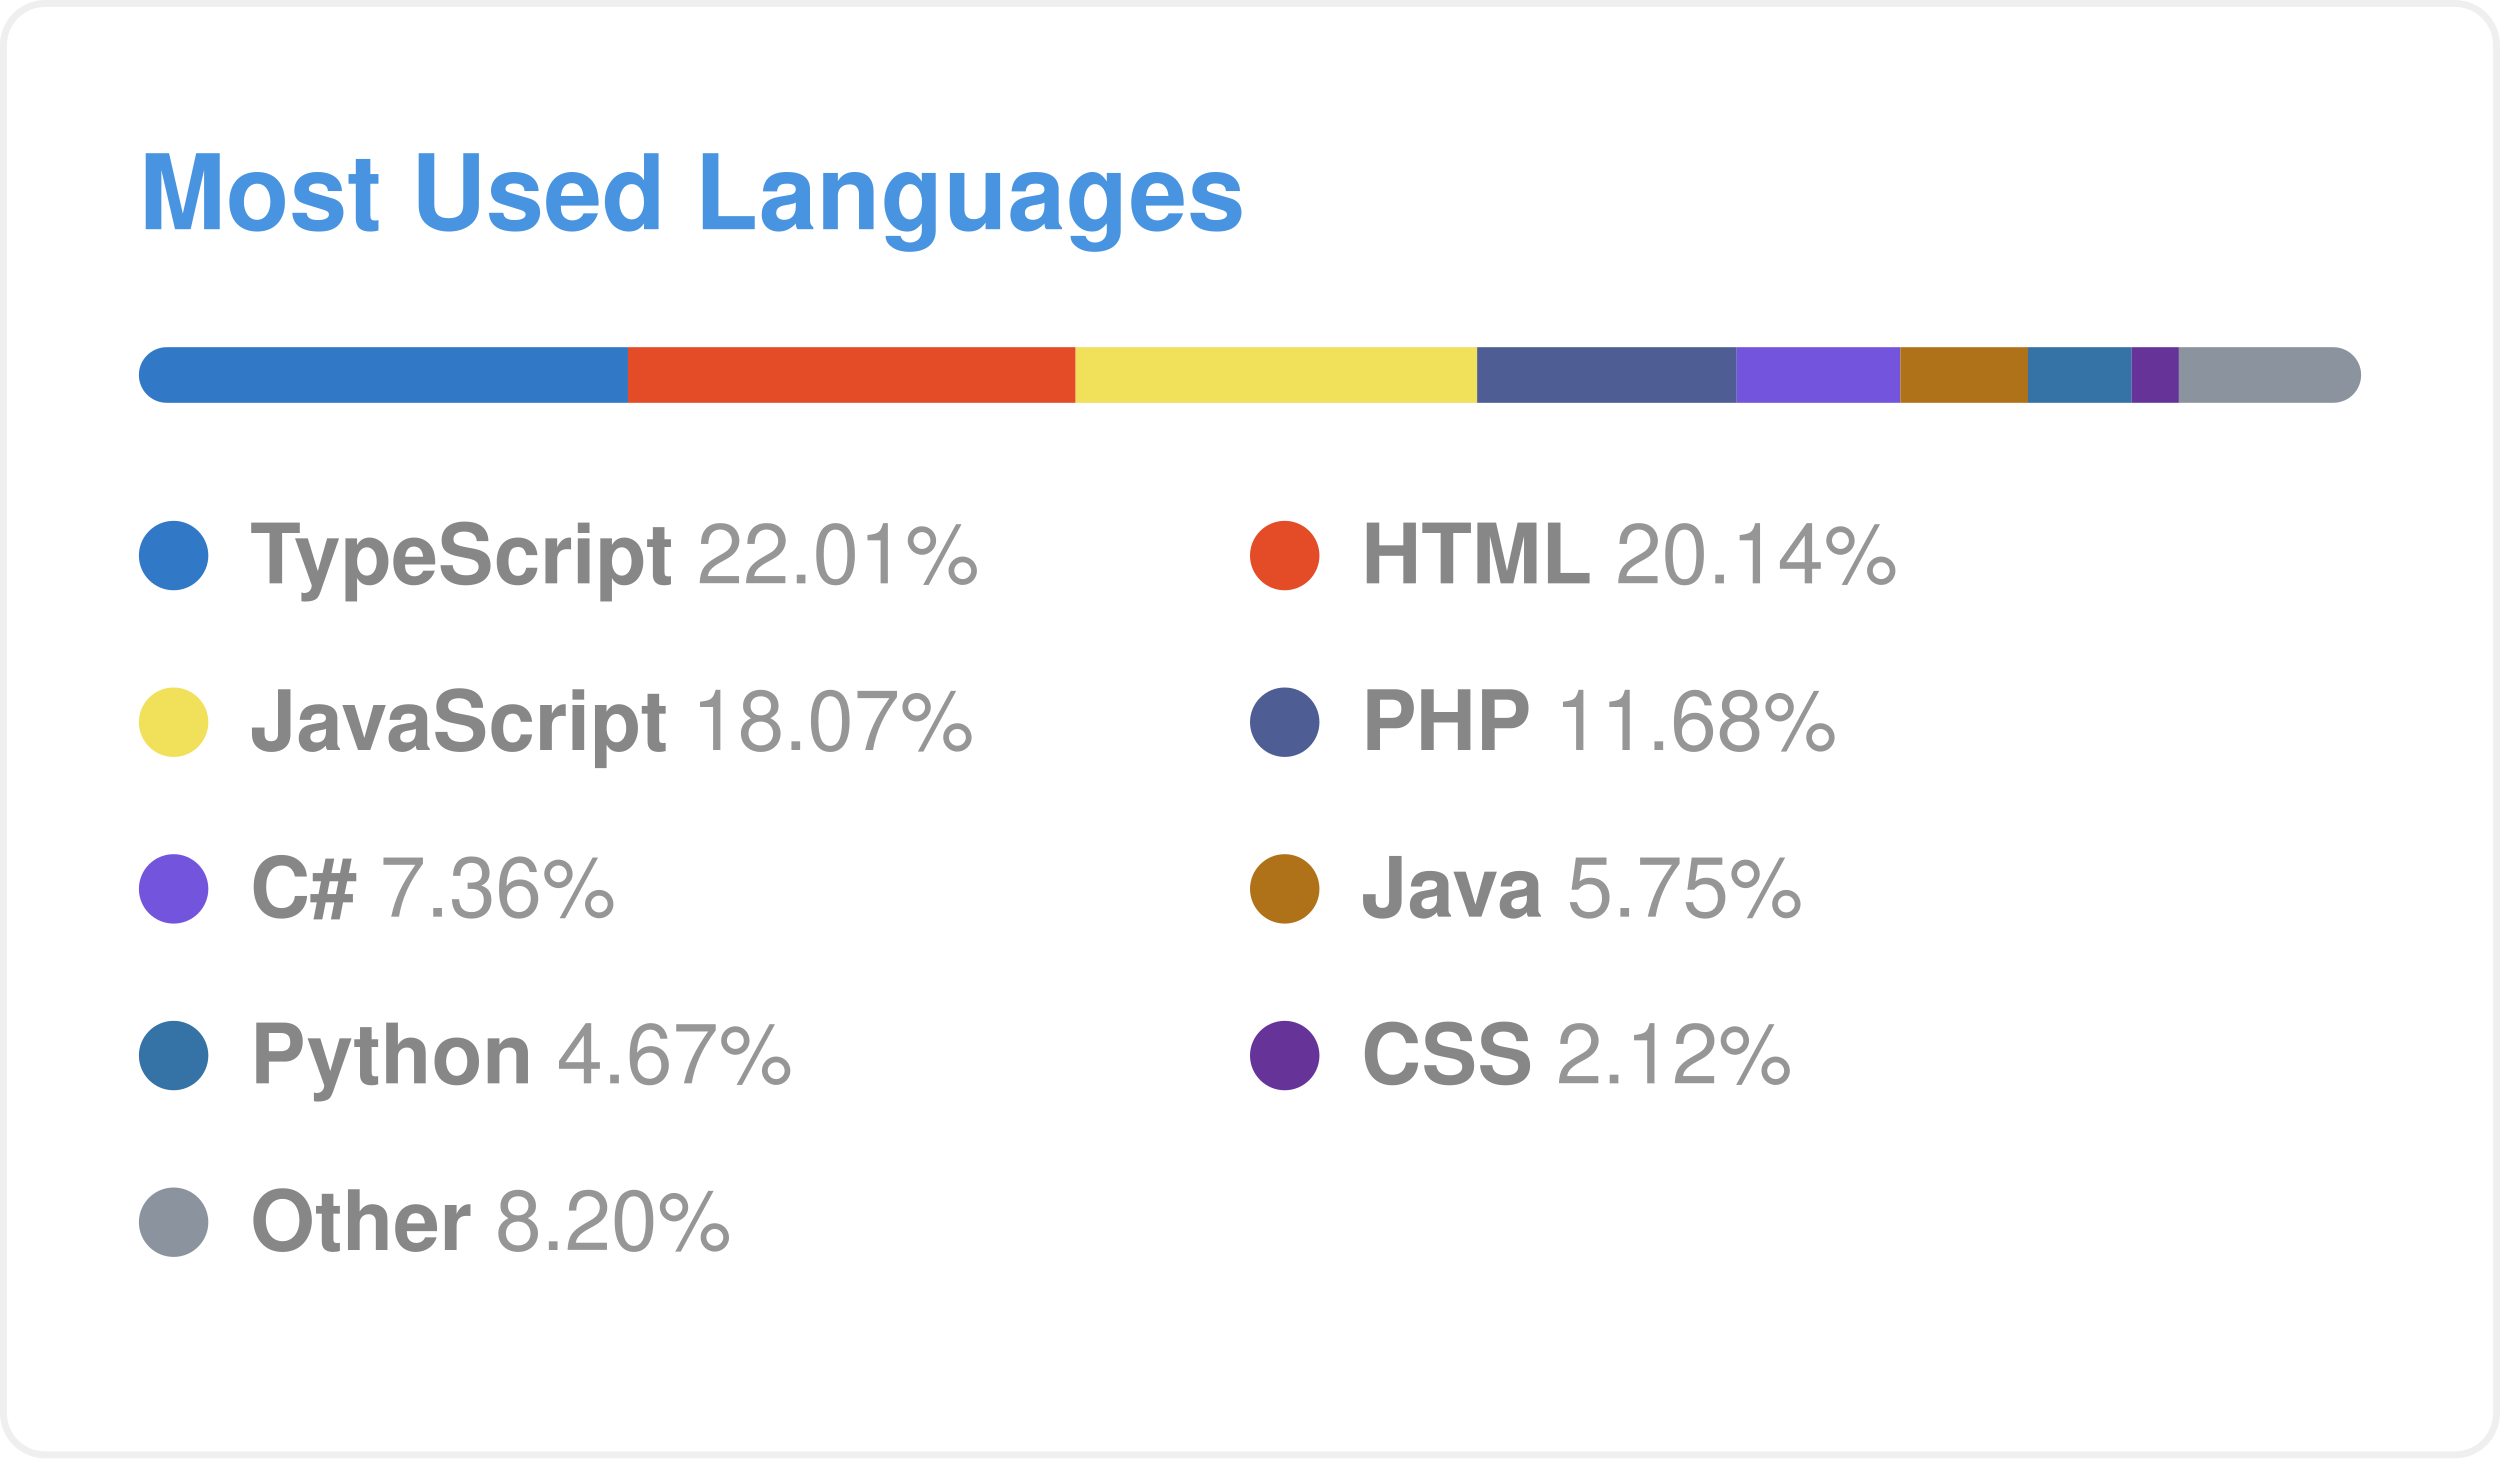
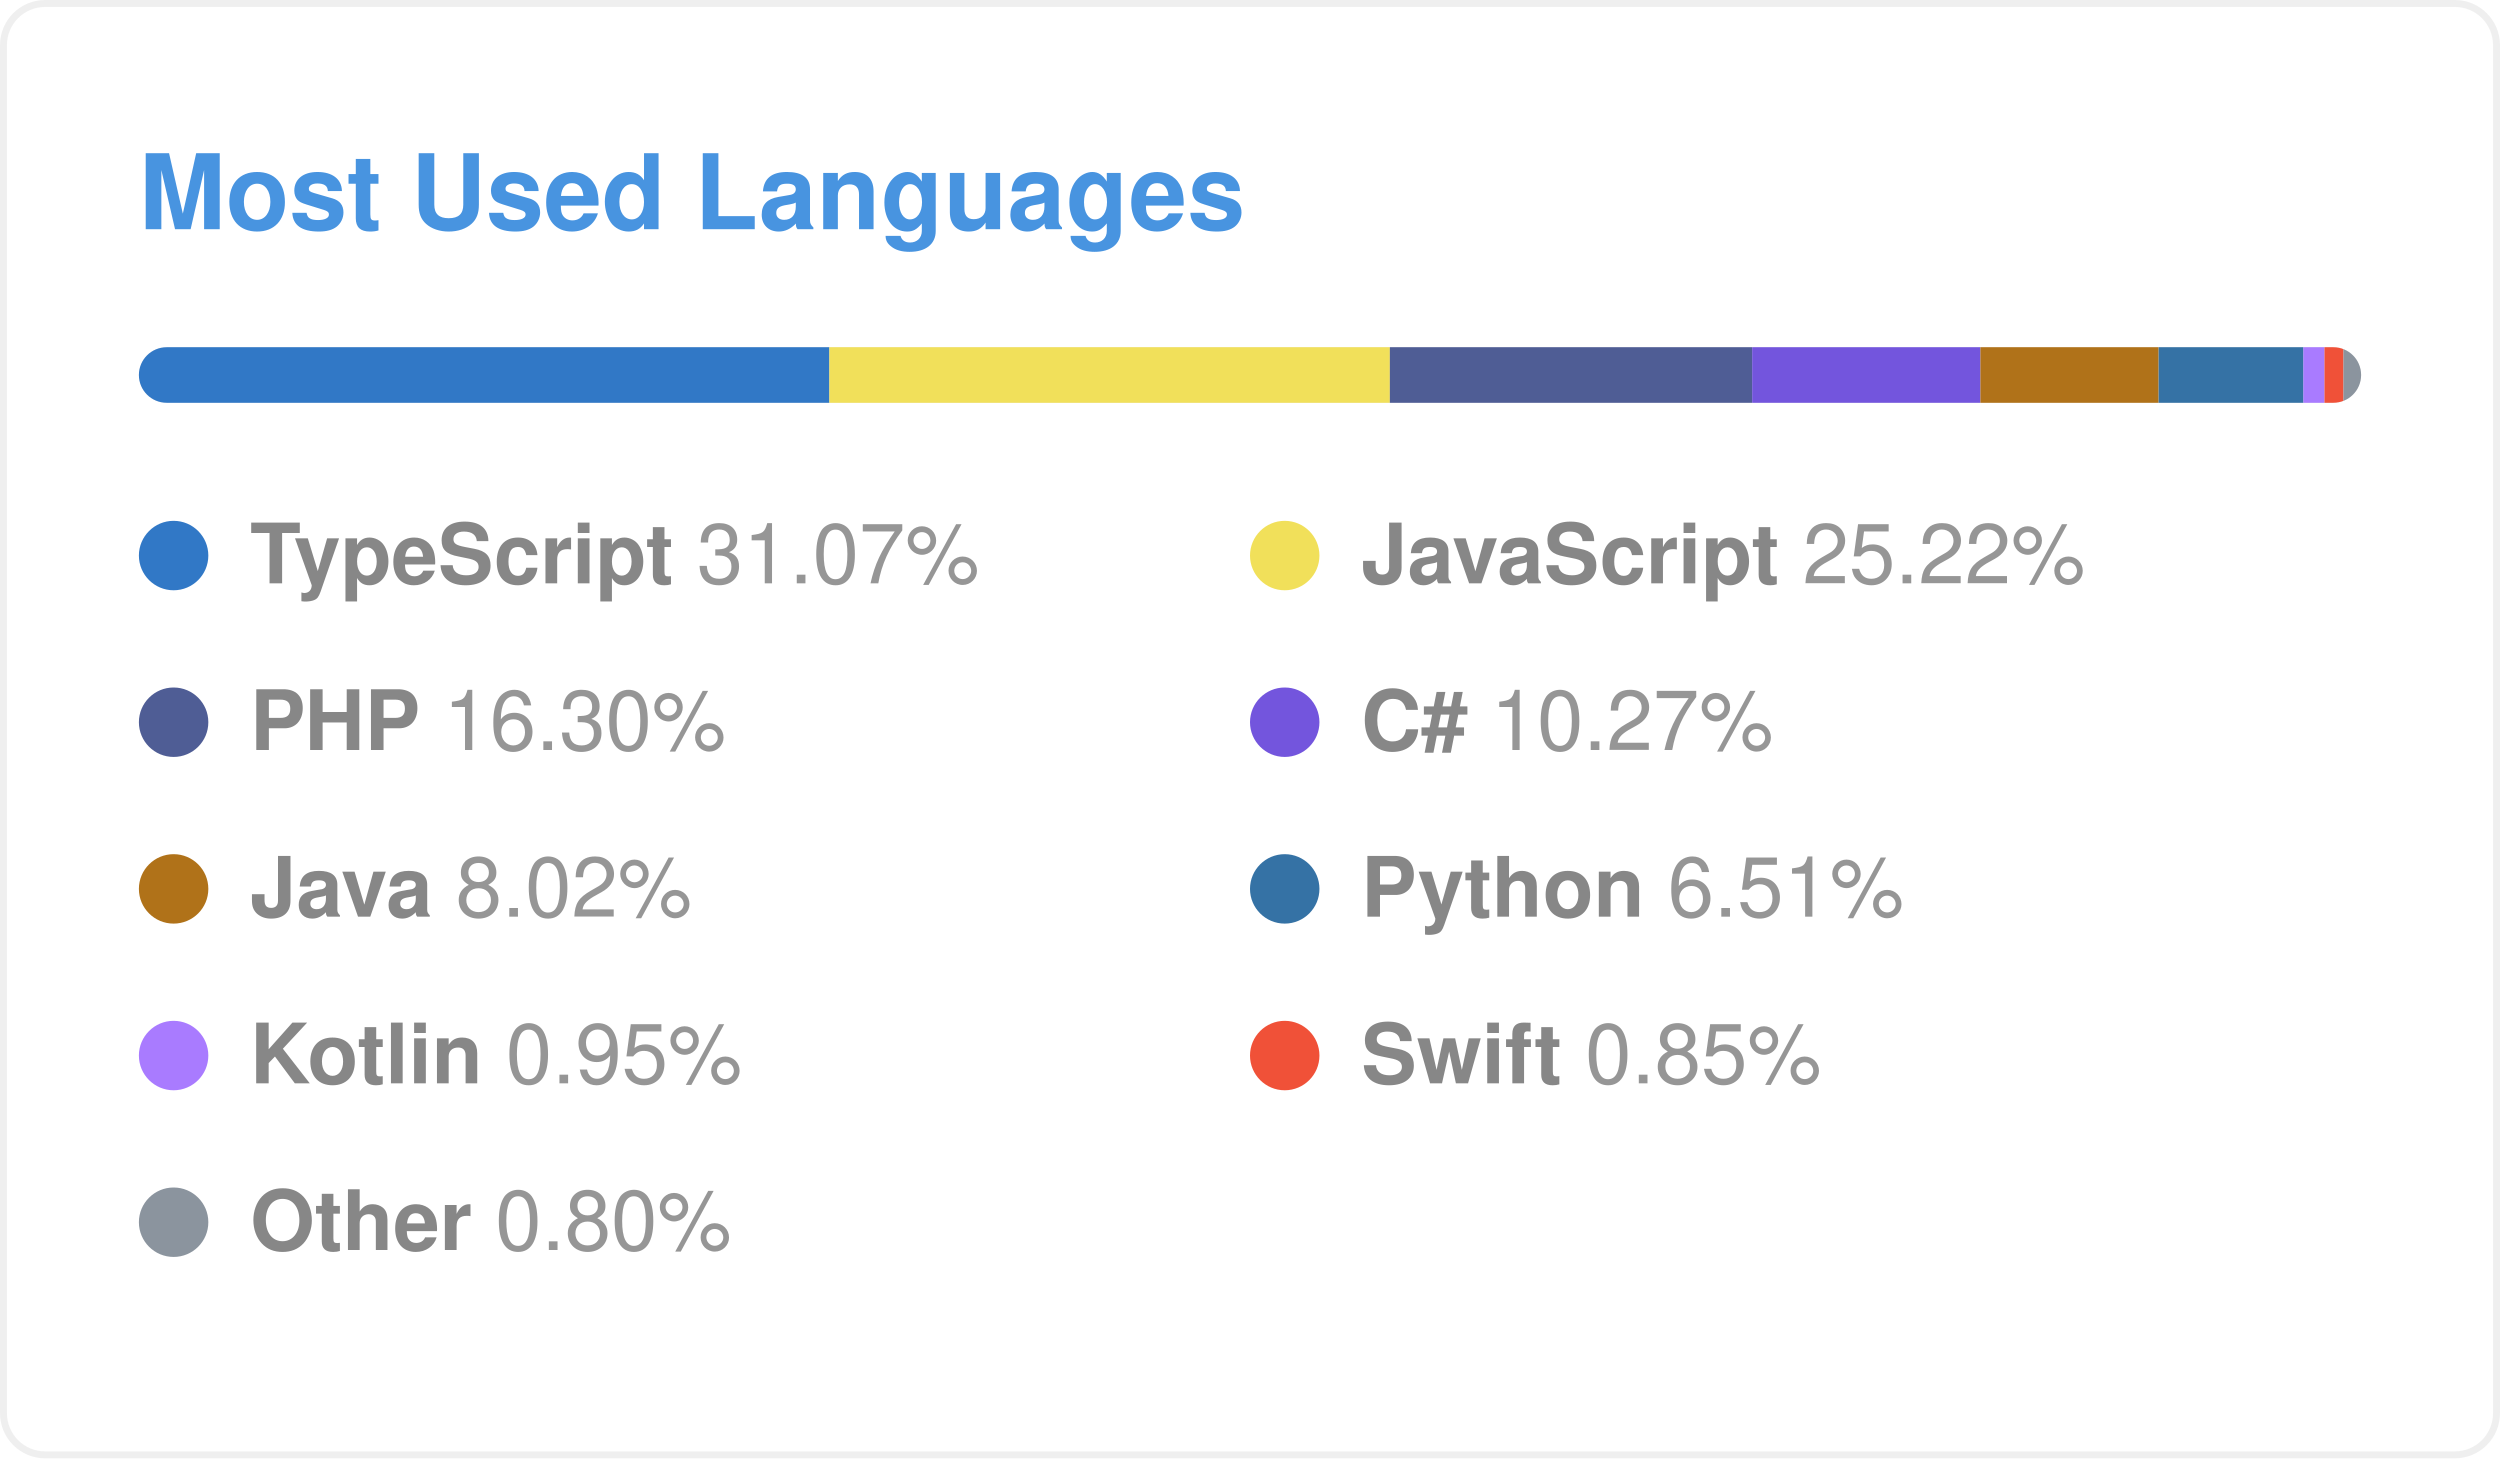
<svg xmlns="http://www.w3.org/2000/svg" aria-labelledby="title" height="210" role="img" viewBox="0 0 360 210" width="360">
  <style>
  .card {
    font-family:
      -apple-system, BlinkMacSystemFont, "Segoe UI", Helvetica, Arial,
      sans-serif;
  }
  .heading {
    font-size: 15px;
    font-weight: 600;
    fill: rgb(72, 148, 224);
  }
  .lang {
    font-size: 12px;
    font-weight: 600;
    fill: rgb(135, 135, 135);
  }
  .percent {
    font-size: 12px;
    fill: rgb(150, 150, 150);
  }
  </style>
  <defs>
    <clipPath id="bar">
      <rect height="8" rx="4" width="320" x="20" y="50" />
    </clipPath>
  </defs>
  <rect fill="none" height="209" rx="6" stroke="#8B8B8B22" width="359" x="0.5" y="0.5" />
  <g class="card">
    <text class="heading" x="20" y="33">Most Used Languages</text>
    <g clip-path="url(#bar)">
      <rect fill="#8B8B8B22" height="8" width="320" x="20" y="50" />
-       <rect class="progress-item" x="20" y="50" width="70.43" height="8" fill="#3178c6" />
-       <rect class="progress-item" x="90.43" y="50" width="64.46" height="8" fill="#e34c26" />
-       <rect class="progress-item" x="154.89" y="50" width="57.82" height="8" fill="#f1e05a" />
-       <rect class="progress-item" x="212.71" y="50" width="37.38" height="8" fill="#4F5D95" />
-       <rect class="progress-item" x="250.09" y="50" width="23.55" height="8" fill="#7355dd" />
-       <rect class="progress-item" x="273.65" y="50" width="18.39" height="8" fill="#b07219" />
-       <rect class="progress-item" x="292.03" y="50" width="14.93" height="8" fill="#3572A5" />
-       <rect class="progress-item" x="306.96" y="50" width="6.8" height="8" fill="#663399" />
-       <rect class="progress-item" x="313.76" y="50" width="26.24" height="8" fill="#8b949e" />
+       <rect class="progress-item" x="20" y="50" width="99.43" height="8" fill="#3178c6" />
+       <rect class="progress-item" x="119.43" y="50" width="80.71" height="8" fill="#f1e05a" />
+       <rect class="progress-item" x="200.14" y="50" width="52.17" height="8" fill="#4F5D95" />
+       <rect class="progress-item" x="252.31" y="50" width="32.87" height="8" fill="#7355dd" />
+       <rect class="progress-item" x="285.18" y="50" width="25.66" height="8" fill="#b07219" />
+       <rect class="progress-item" x="310.85" y="50" width="20.84" height="8" fill="#3572A5" />
+       <rect class="progress-item" x="331.68" y="50" width="3.05" height="8" fill="#A97BFF" />
+       <rect class="progress-item" x="334.73" y="50" width="2.73" height="8" fill="#F05138" />
+       <rect class="progress-item" x="337.46" y="50" width="2.54" height="8" fill="#8b949e" />
    </g>
    <g class="lang-item">
      <circle cx="25" cy="80" r="5" fill="#3178c6" />
      <text x="36" y="84">
        <tspan class="lang">TypeScript</tspan>
-         <tspan class="percent">22.01%</tspan>
+         <tspan class="percent">31.07%</tspan>
      </text>
    </g>
    <g class="lang-item">
-       <circle cx="185" cy="80" r="5" fill="#e34c26" />
+       <circle cx="185" cy="80" r="5" fill="#f1e05a" />
      <text x="196" y="84">
-         <tspan class="lang">HTML</tspan>
-         <tspan class="percent">20.14%</tspan>
+         <tspan class="lang">JavaScript</tspan>
+         <tspan class="percent">25.22%</tspan>
      </text>
    </g>
    <g class="lang-item">
-       <circle cx="25" cy="104" r="5" fill="#f1e05a" />
+       <circle cx="25" cy="104" r="5" fill="#4F5D95" />
      <text x="36" y="108">
-         <tspan class="lang">JavaScript</tspan>
-         <tspan class="percent">18.07%</tspan>
+         <tspan class="lang">PHP</tspan>
+         <tspan class="percent">16.30%</tspan>
      </text>
    </g>
    <g class="lang-item">
-       <circle cx="185" cy="104" r="5" fill="#4F5D95" />
+       <circle cx="185" cy="104" r="5" fill="#7355dd" />
      <text x="196" y="108">
-         <tspan class="lang">PHP</tspan>
-         <tspan class="percent">11.68%</tspan>
+         <tspan class="lang">C#</tspan>
+         <tspan class="percent">10.27%</tspan>
      </text>
    </g>
    <g class="lang-item">
-       <circle cx="25" cy="128" r="5" fill="#7355dd" />
+       <circle cx="25" cy="128" r="5" fill="#b07219" />
      <text x="36" y="132">
-         <tspan class="lang">C#</tspan>
-         <tspan class="percent">7.36%</tspan>
+         <tspan class="lang">Java</tspan>
+         <tspan class="percent">8.02%</tspan>
      </text>
    </g>
    <g class="lang-item">
-       <circle cx="185" cy="128" r="5" fill="#b07219" />
+       <circle cx="185" cy="128" r="5" fill="#3572A5" />
      <text x="196" y="132">
-         <tspan class="lang">Java</tspan>
-         <tspan class="percent">5.75%</tspan>
+         <tspan class="lang">Python</tspan>
+         <tspan class="percent">6.51%</tspan>
      </text>
    </g>
    <g class="lang-item">
-       <circle cx="25" cy="152" r="5" fill="#3572A5" />
+       <circle cx="25" cy="152" r="5" fill="#A97BFF" />
      <text x="36" y="156">
-         <tspan class="lang">Python</tspan>
-         <tspan class="percent">4.67%</tspan>
+         <tspan class="lang">Kotlin</tspan>
+         <tspan class="percent">0.95%</tspan>
      </text>
    </g>
    <g class="lang-item">
-       <circle cx="185" cy="152" r="5" fill="#663399" />
+       <circle cx="185" cy="152" r="5" fill="#F05138" />
      <text x="196" y="156">
-         <tspan class="lang">CSS</tspan>
-         <tspan class="percent">2.12%</tspan>
+         <tspan class="lang">Swift</tspan>
+         <tspan class="percent">0.85%</tspan>
      </text>
    </g>
    <g class="lang-item">
      <circle cx="25" cy="176" r="5" fill="#8b949e" />
      <text x="36" y="180">
        <tspan class="lang">Other</tspan>
-         <tspan class="percent">8.20%</tspan>
+         <tspan class="percent">0.80%</tspan>
      </text>
    </g>
  </g>
</svg>
